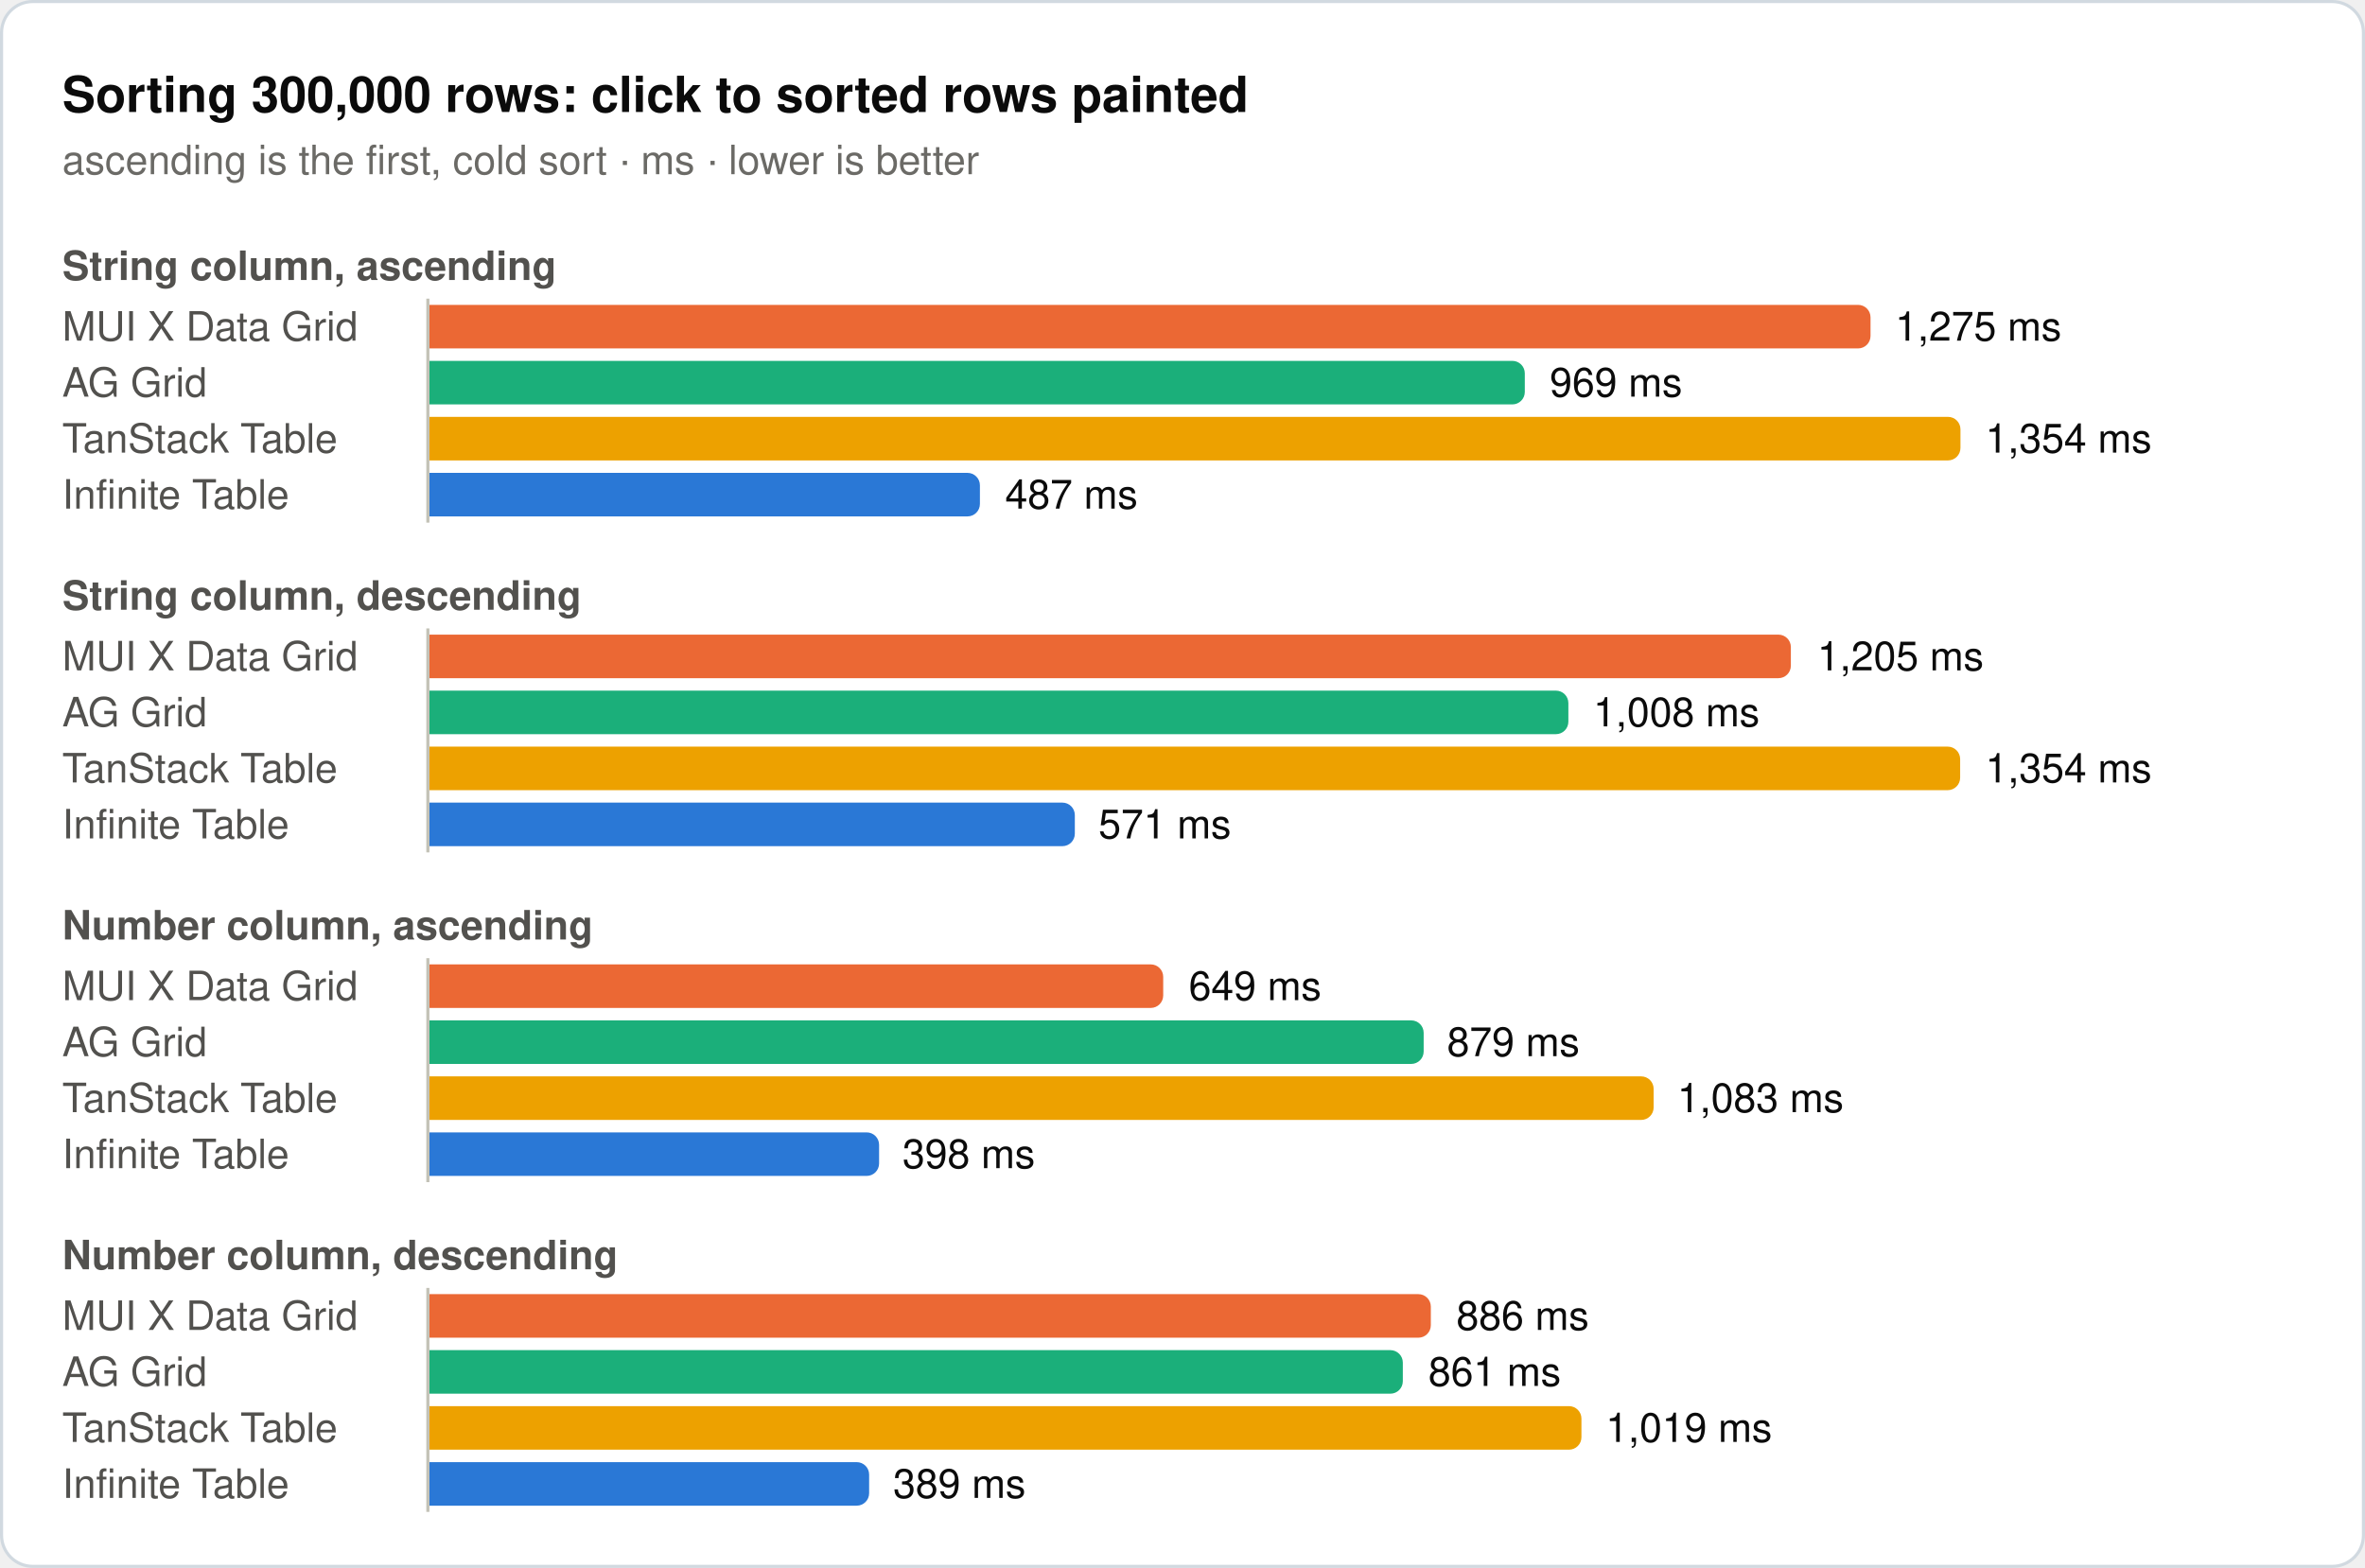
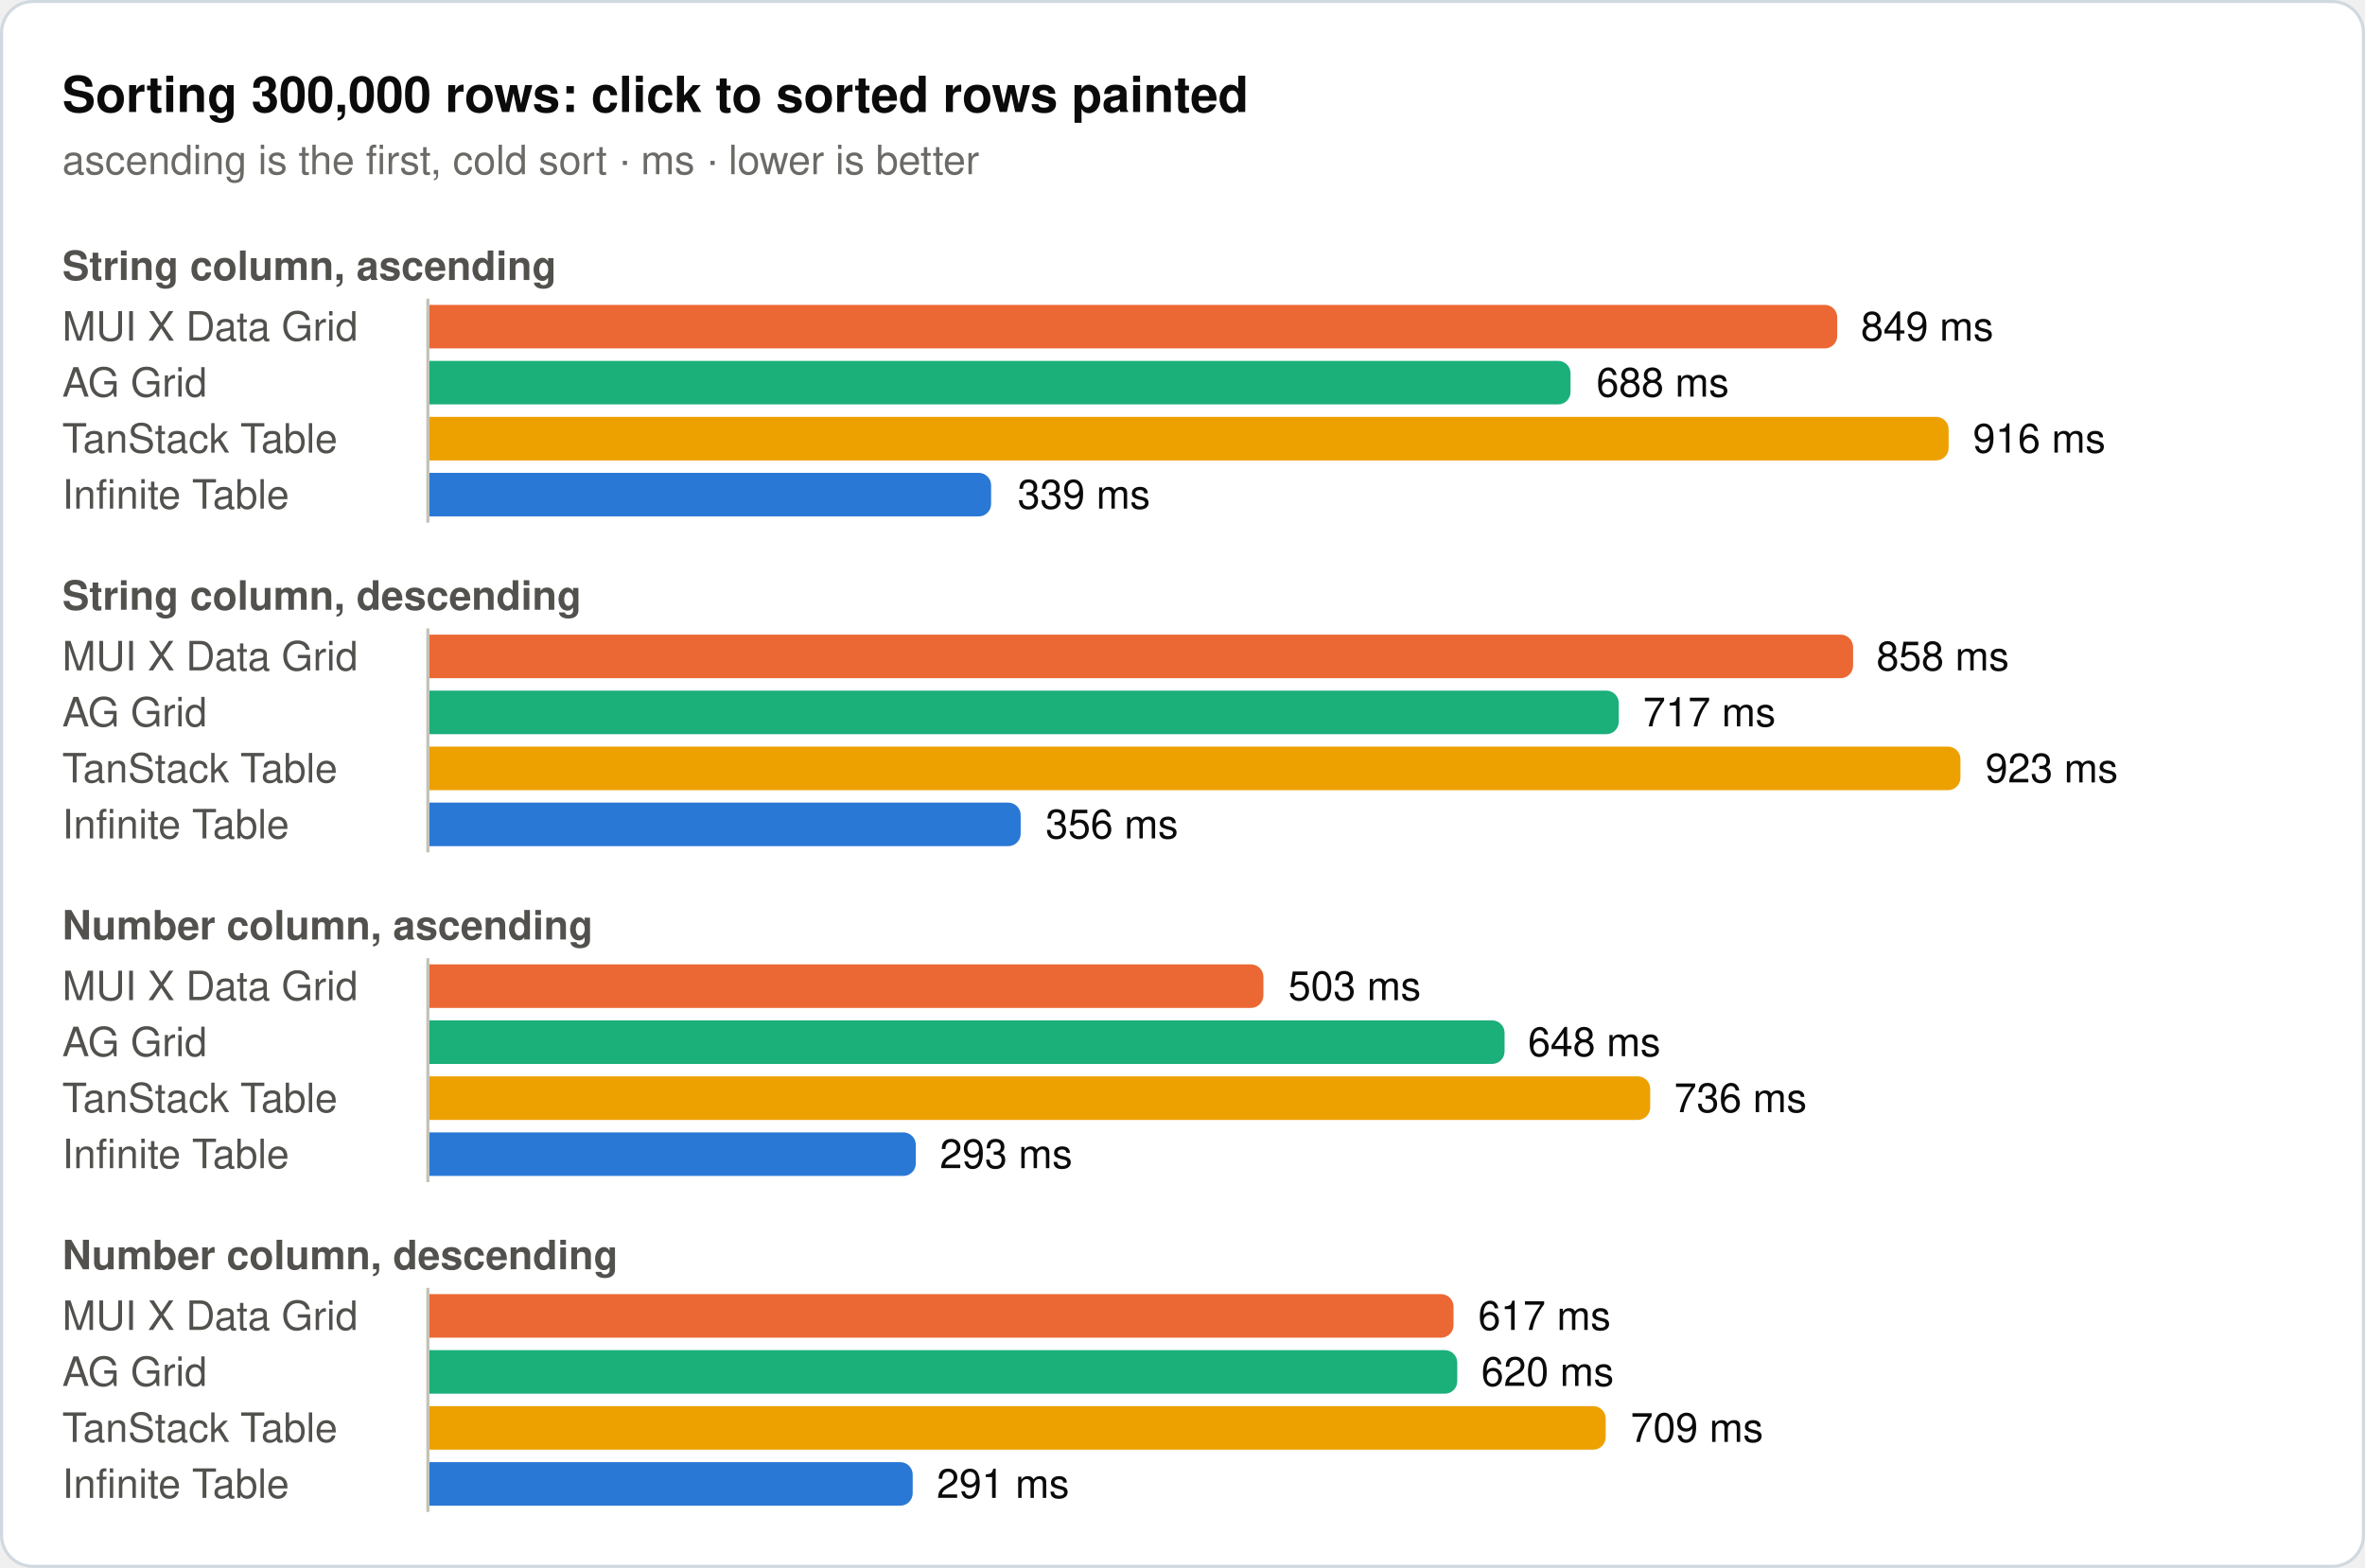
<svg xmlns="http://www.w3.org/2000/svg" width="760" height="504" viewBox="0 0 760 504" role="img">
  <rect x="0.5" y="0.5" width="759" height="503" rx="10" fill="#ffffff" stroke="#d1d9e0" />
  <text x="20" y="36" font-family="system-ui, -apple-system, 'Segoe UI', Helvetica, Arial, sans-serif" font-size="16" font-weight="600" fill="#0b0b0b">Sorting 300,000 rows: click to sorted rows painted</text>
  <text x="20" y="56" font-family="system-ui, -apple-system, 'Segoe UI', Helvetica, Arial, sans-serif" font-size="13" fill="#6b6a66">ascending is the first, cold sort · ms · lower is better</text>
  <text x="20" y="90" font-family="system-ui, -apple-system, 'Segoe UI', Helvetica, Arial, sans-serif" font-size="13" font-weight="600" fill="#52514e">String column, ascending</text>
  <text x="20" y="109.5" font-family="system-ui, -apple-system, 'Segoe UI', Helvetica, Arial, sans-serif" font-size="13" fill="#52514e">MUI X Data Grid</text>
-   <path d="M138,98H597.1a4,4 0 0 1 4,4V108a4,4 0 0 1 -4,4H138Z" fill="#eb6834" />
-   <text x="609" y="109.5" font-family="system-ui, -apple-system, 'Segoe UI', Helvetica, Arial, sans-serif" font-size="13" fill="#0b0b0b">1,275 ms</text>
+   <path d="M138,98H586.4a4,4 0 0 1 4,4V108a4,4 0 0 1 -4,4H138Z" fill="#eb6834" />
+   <text x="598" y="109.5" font-family="system-ui, -apple-system, 'Segoe UI', Helvetica, Arial, sans-serif" font-size="13" fill="#0b0b0b">849 ms</text>
  <text x="20" y="127.5" font-family="system-ui, -apple-system, 'Segoe UI', Helvetica, Arial, sans-serif" font-size="13" fill="#52514e">AG Grid</text>
-   <path d="M138,116H486a4,4 0 0 1 4,4V126a4,4 0 0 1 -4,4H138Z" fill="#1baf7a" />
-   <text x="498" y="127.5" font-family="system-ui, -apple-system, 'Segoe UI', Helvetica, Arial, sans-serif" font-size="13" fill="#0b0b0b">969 ms</text>
+   <path d="M138,116H500.7a4,4 0 0 1 4,4V126a4,4 0 0 1 -4,4H138Z" fill="#1baf7a" />
+   <text x="513" y="127.5" font-family="system-ui, -apple-system, 'Segoe UI', Helvetica, Arial, sans-serif" font-size="13" fill="#0b0b0b">688 ms</text>
  <text x="20" y="145.5" font-family="system-ui, -apple-system, 'Segoe UI', Helvetica, Arial, sans-serif" font-size="13" fill="#52514e">TanStack Table</text>
-   <path d="M138,134H626a4,4 0 0 1 4,4V144a4,4 0 0 1 -4,4H138Z" fill="#eda100" />
-   <text x="638" y="145.5" font-family="system-ui, -apple-system, 'Segoe UI', Helvetica, Arial, sans-serif" font-size="13" fill="#0b0b0b">1,354 ms</text>
+   <path d="M138,134H622.2a4,4 0 0 1 4,4V144a4,4 0 0 1 -4,4H138Z" fill="#eda100" />
+   <text x="634" y="145.5" font-family="system-ui, -apple-system, 'Segoe UI', Helvetica, Arial, sans-serif" font-size="13" fill="#0b0b0b">916 ms</text>
  <text x="20" y="163.5" font-family="system-ui, -apple-system, 'Segoe UI', Helvetica, Arial, sans-serif" font-size="13" fill="#52514e">Infinite Table</text>
-   <path d="M138,152H310.9a4,4 0 0 1 4,4V162a4,4 0 0 1 -4,4H138Z" fill="#2a78d6" />
-   <text x="323" y="163.5" font-family="system-ui, -apple-system, 'Segoe UI', Helvetica, Arial, sans-serif" font-size="13" fill="#0b0b0b">487 ms</text>
+   <path d="M138,152H314.5a4,4 0 0 1 4,4V162a4,4 0 0 1 -4,4H138Z" fill="#2a78d6" />
+   <text x="327" y="163.5" font-family="system-ui, -apple-system, 'Segoe UI', Helvetica, Arial, sans-serif" font-size="13" fill="#0b0b0b">339 ms</text>
  <line x1="137.5" y1="96" x2="137.5" y2="168" stroke="#c3c2b7" stroke-width="1" />
  <text x="20" y="196" font-family="system-ui, -apple-system, 'Segoe UI', Helvetica, Arial, sans-serif" font-size="13" font-weight="600" fill="#52514e">String column, descending</text>
  <text x="20" y="215.5" font-family="system-ui, -apple-system, 'Segoe UI', Helvetica, Arial, sans-serif" font-size="13" fill="#52514e">MUI X Data Grid</text>
-   <path d="M138,204H571.5a4,4 0 0 1 4,4V214a4,4 0 0 1 -4,4H138Z" fill="#eb6834" />
-   <text x="584" y="215.5" font-family="system-ui, -apple-system, 'Segoe UI', Helvetica, Arial, sans-serif" font-size="13" fill="#0b0b0b">1,205 ms</text>
+   <path d="M138,204H591.5a4,4 0 0 1 4,4V214a4,4 0 0 1 -4,4H138Z" fill="#eb6834" />
+   <text x="603" y="215.5" font-family="system-ui, -apple-system, 'Segoe UI', Helvetica, Arial, sans-serif" font-size="13" fill="#0b0b0b">858 ms</text>
  <text x="20" y="233.5" font-family="system-ui, -apple-system, 'Segoe UI', Helvetica, Arial, sans-serif" font-size="13" fill="#52514e">AG Grid</text>
-   <path d="M138,222H500a4,4 0 0 1 4,4V232a4,4 0 0 1 -4,4H138Z" fill="#1baf7a" />
-   <text x="512" y="233.5" font-family="system-ui, -apple-system, 'Segoe UI', Helvetica, Arial, sans-serif" font-size="13" fill="#0b0b0b">1,008 ms</text>
+   <path d="M138,222H516.2a4,4 0 0 1 4,4V232a4,4 0 0 1 -4,4H138Z" fill="#1baf7a" />
+   <text x="528" y="233.5" font-family="system-ui, -apple-system, 'Segoe UI', Helvetica, Arial, sans-serif" font-size="13" fill="#0b0b0b">717 ms</text>
  <text x="20" y="251.5" font-family="system-ui, -apple-system, 'Segoe UI', Helvetica, Arial, sans-serif" font-size="13" fill="#52514e">TanStack Table</text>
-   <path d="M138,240H625.9a4,4 0 0 1 4,4V250a4,4 0 0 1 -4,4H138Z" fill="#eda100" />
-   <text x="638" y="251.5" font-family="system-ui, -apple-system, 'Segoe UI', Helvetica, Arial, sans-serif" font-size="13" fill="#0b0b0b">1,354 ms</text>
+   <path d="M138,240H626a4,4 0 0 1 4,4V250a4,4 0 0 1 -4,4H138Z" fill="#eda100" />
+   <text x="638" y="251.5" font-family="system-ui, -apple-system, 'Segoe UI', Helvetica, Arial, sans-serif" font-size="13" fill="#0b0b0b">923 ms</text>
  <text x="20" y="269.5" font-family="system-ui, -apple-system, 'Segoe UI', Helvetica, Arial, sans-serif" font-size="13" fill="#52514e">Infinite Table</text>
-   <path d="M138,258H341.4a4,4 0 0 1 4,4V268a4,4 0 0 1 -4,4H138Z" fill="#2a78d6" />
-   <text x="353" y="269.5" font-family="system-ui, -apple-system, 'Segoe UI', Helvetica, Arial, sans-serif" font-size="13" fill="#0b0b0b">571 ms</text>
+   <path d="M138,258H324a4,4 0 0 1 4,4V268a4,4 0 0 1 -4,4H138Z" fill="#2a78d6" />
+   <text x="336" y="269.5" font-family="system-ui, -apple-system, 'Segoe UI', Helvetica, Arial, sans-serif" font-size="13" fill="#0b0b0b">356 ms</text>
  <line x1="137.5" y1="202" x2="137.5" y2="274" stroke="#c3c2b7" stroke-width="1" />
  <text x="20" y="302" font-family="system-ui, -apple-system, 'Segoe UI', Helvetica, Arial, sans-serif" font-size="13" font-weight="600" fill="#52514e">Number column, ascending</text>
  <text x="20" y="321.5" font-family="system-ui, -apple-system, 'Segoe UI', Helvetica, Arial, sans-serif" font-size="13" fill="#52514e">MUI X Data Grid</text>
-   <path d="M138,310H369.8a4,4 0 0 1 4,4V320a4,4 0 0 1 -4,4H138Z" fill="#eb6834" />
-   <text x="382" y="321.5" font-family="system-ui, -apple-system, 'Segoe UI', Helvetica, Arial, sans-serif" font-size="13" fill="#0b0b0b">649 ms</text>
+   <path d="M138,310H402a4,4 0 0 1 4,4V320a4,4 0 0 1 -4,4H138Z" fill="#eb6834" />
+   <text x="414" y="321.5" font-family="system-ui, -apple-system, 'Segoe UI', Helvetica, Arial, sans-serif" font-size="13" fill="#0b0b0b">503 ms</text>
  <text x="20" y="339.5" font-family="system-ui, -apple-system, 'Segoe UI', Helvetica, Arial, sans-serif" font-size="13" fill="#52514e">AG Grid</text>
-   <path d="M138,328H453.5a4,4 0 0 1 4,4V338a4,4 0 0 1 -4,4H138Z" fill="#1baf7a" />
-   <text x="465" y="339.5" font-family="system-ui, -apple-system, 'Segoe UI', Helvetica, Arial, sans-serif" font-size="13" fill="#0b0b0b">879 ms</text>
+   <path d="M138,328H479.5a4,4 0 0 1 4,4V338a4,4 0 0 1 -4,4H138Z" fill="#1baf7a" />
+   <text x="491" y="339.5" font-family="system-ui, -apple-system, 'Segoe UI', Helvetica, Arial, sans-serif" font-size="13" fill="#0b0b0b">648 ms</text>
  <text x="20" y="357.5" font-family="system-ui, -apple-system, 'Segoe UI', Helvetica, Arial, sans-serif" font-size="13" fill="#52514e">TanStack Table</text>
-   <path d="M138,346H527.4a4,4 0 0 1 4,4V356a4,4 0 0 1 -4,4H138Z" fill="#eda100" />
-   <text x="539" y="357.5" font-family="system-ui, -apple-system, 'Segoe UI', Helvetica, Arial, sans-serif" font-size="13" fill="#0b0b0b">1,083 ms</text>
+   <path d="M138,346H526.3a4,4 0 0 1 4,4V356a4,4 0 0 1 -4,4H138Z" fill="#eda100" />
+   <text x="538" y="357.5" font-family="system-ui, -apple-system, 'Segoe UI', Helvetica, Arial, sans-serif" font-size="13" fill="#0b0b0b">736 ms</text>
  <text x="20" y="375.5" font-family="system-ui, -apple-system, 'Segoe UI', Helvetica, Arial, sans-serif" font-size="13" fill="#52514e">Infinite Table</text>
-   <path d="M138,364H278.5a4,4 0 0 1 4,4V374a4,4 0 0 1 -4,4H138Z" fill="#2a78d6" />
-   <text x="290" y="375.5" font-family="system-ui, -apple-system, 'Segoe UI', Helvetica, Arial, sans-serif" font-size="13" fill="#0b0b0b">398 ms</text>
+   <path d="M138,364H290.3a4,4 0 0 1 4,4V374a4,4 0 0 1 -4,4H138Z" fill="#2a78d6" />
+   <text x="302" y="375.5" font-family="system-ui, -apple-system, 'Segoe UI', Helvetica, Arial, sans-serif" font-size="13" fill="#0b0b0b">293 ms</text>
  <line x1="137.5" y1="308" x2="137.5" y2="380" stroke="#c3c2b7" stroke-width="1" />
  <text x="20" y="408" font-family="system-ui, -apple-system, 'Segoe UI', Helvetica, Arial, sans-serif" font-size="13" font-weight="600" fill="#52514e">Number column, descending</text>
  <text x="20" y="427.5" font-family="system-ui, -apple-system, 'Segoe UI', Helvetica, Arial, sans-serif" font-size="13" fill="#52514e">MUI X Data Grid</text>
-   <path d="M138,416H455.8a4,4 0 0 1 4,4V426a4,4 0 0 1 -4,4H138Z" fill="#eb6834" />
-   <text x="468" y="427.5" font-family="system-ui, -apple-system, 'Segoe UI', Helvetica, Arial, sans-serif" font-size="13" fill="#0b0b0b">886 ms</text>
+   <path d="M138,416H463.1a4,4 0 0 1 4,4V426a4,4 0 0 1 -4,4H138Z" fill="#eb6834" />
+   <text x="475" y="427.5" font-family="system-ui, -apple-system, 'Segoe UI', Helvetica, Arial, sans-serif" font-size="13" fill="#0b0b0b">617 ms</text>
  <text x="20" y="445.5" font-family="system-ui, -apple-system, 'Segoe UI', Helvetica, Arial, sans-serif" font-size="13" fill="#52514e">AG Grid</text>
-   <path d="M138,434H446.8a4,4 0 0 1 4,4V444a4,4 0 0 1 -4,4H138Z" fill="#1baf7a" />
-   <text x="459" y="445.5" font-family="system-ui, -apple-system, 'Segoe UI', Helvetica, Arial, sans-serif" font-size="13" fill="#0b0b0b">861 ms</text>
+   <path d="M138,434H464.3a4,4 0 0 1 4,4V444a4,4 0 0 1 -4,4H138Z" fill="#1baf7a" />
+   <text x="476" y="445.5" font-family="system-ui, -apple-system, 'Segoe UI', Helvetica, Arial, sans-serif" font-size="13" fill="#0b0b0b">620 ms</text>
  <text x="20" y="463.5" font-family="system-ui, -apple-system, 'Segoe UI', Helvetica, Arial, sans-serif" font-size="13" fill="#52514e">TanStack Table</text>
-   <path d="M138,452H504.2a4,4 0 0 1 4,4V462a4,4 0 0 1 -4,4H138Z" fill="#eda100" />
-   <text x="516" y="463.5" font-family="system-ui, -apple-system, 'Segoe UI', Helvetica, Arial, sans-serif" font-size="13" fill="#0b0b0b">1,019 ms</text>
+   <path d="M138,452H512a4,4 0 0 1 4,4V462a4,4 0 0 1 -4,4H138Z" fill="#eda100" />
+   <text x="524" y="463.5" font-family="system-ui, -apple-system, 'Segoe UI', Helvetica, Arial, sans-serif" font-size="13" fill="#0b0b0b">709 ms</text>
  <text x="20" y="481.5" font-family="system-ui, -apple-system, 'Segoe UI', Helvetica, Arial, sans-serif" font-size="13" fill="#52514e">Infinite Table</text>
-   <path d="M138,470H275.3a4,4 0 0 1 4,4V480a4,4 0 0 1 -4,4H138Z" fill="#2a78d6" />
-   <text x="287" y="481.5" font-family="system-ui, -apple-system, 'Segoe UI', Helvetica, Arial, sans-serif" font-size="13" fill="#0b0b0b">389 ms</text>
+   <path d="M138,470H289.3a4,4 0 0 1 4,4V480a4,4 0 0 1 -4,4H138Z" fill="#2a78d6" />
+   <text x="301" y="481.5" font-family="system-ui, -apple-system, 'Segoe UI', Helvetica, Arial, sans-serif" font-size="13" fill="#0b0b0b">291 ms</text>
  <line x1="137.5" y1="414" x2="137.5" y2="486" stroke="#c3c2b7" stroke-width="1" />
</svg>
